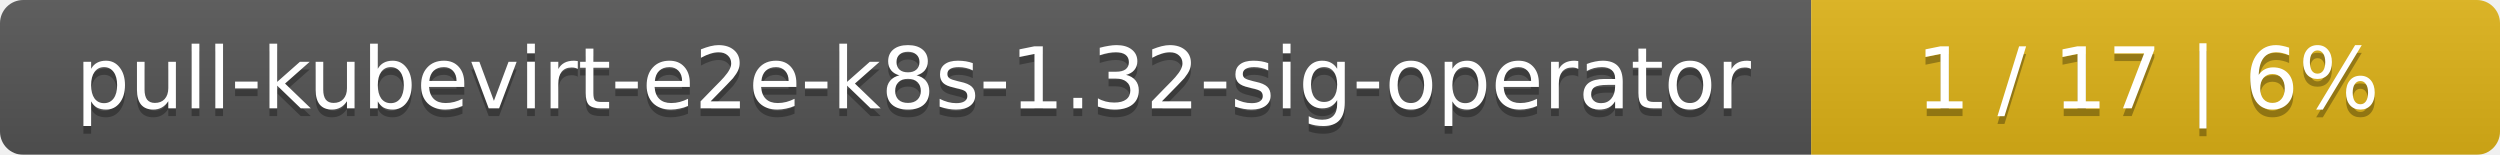
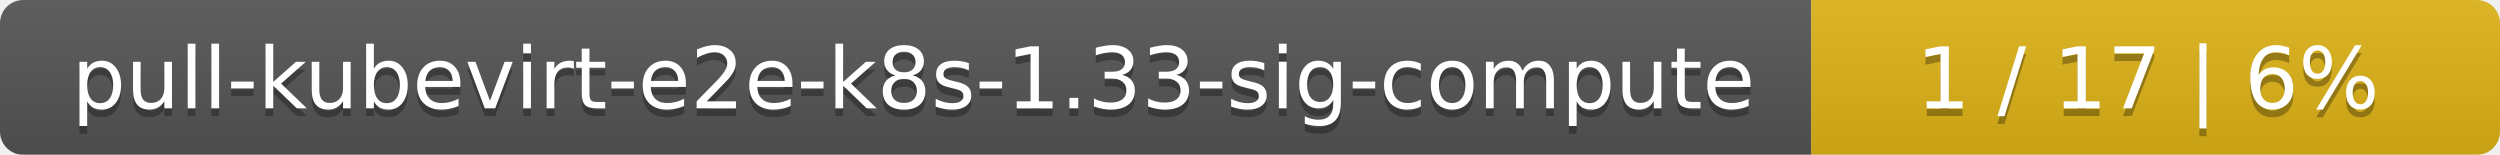
<svg xmlns="http://www.w3.org/2000/svg" width="323" height="20">
  <linearGradient id="smooth" x2="0" y2="100%">
    <stop offset="0" stop-color="#bbb" stop-opacity=".1" />
    <stop offset="1" stop-opacity=".1" />
  </linearGradient>
  <mask id="round">
    <rect width="323" height="20" rx="3" fill="#fff" />
  </mask>
  <g mask="url(#round)">
    <rect width="234" height="20" fill="#555" />
    <rect x="234" width="89" height="20" fill="#dfb317" />
    <rect width="323" height="20" fill="url(#smooth)" />
  </g>
  <g fill="#fff" text-anchor="middle" font-family="DejaVu Sans,Verdana,Geneva,sans-serif" font-size="11">
-     <text x="118" y="15" fill="#010101" fill-opacity=".3">pull-kubevirt-e2e-k8s-1.32-sig-operator</text>
-     <text x="118" y="14">pull-kubevirt-e2e-k8s-1.32-sig-operator</text>
+     <text x="118" y="15" fill="#010101" fill-opacity=".3">pull-kubevirt-e2e-k8s-1.33-sig-compute</text>
+     <text x="118" y="14">pull-kubevirt-e2e-k8s-1.33-sig-compute</text>
    <text x="277.5" y="15" fill="#010101" fill-opacity=".3">1 / 17    |    6%</text>
    <text x="277.5" y="14">1 / 17    |    6%</text>
  </g>
</svg>
